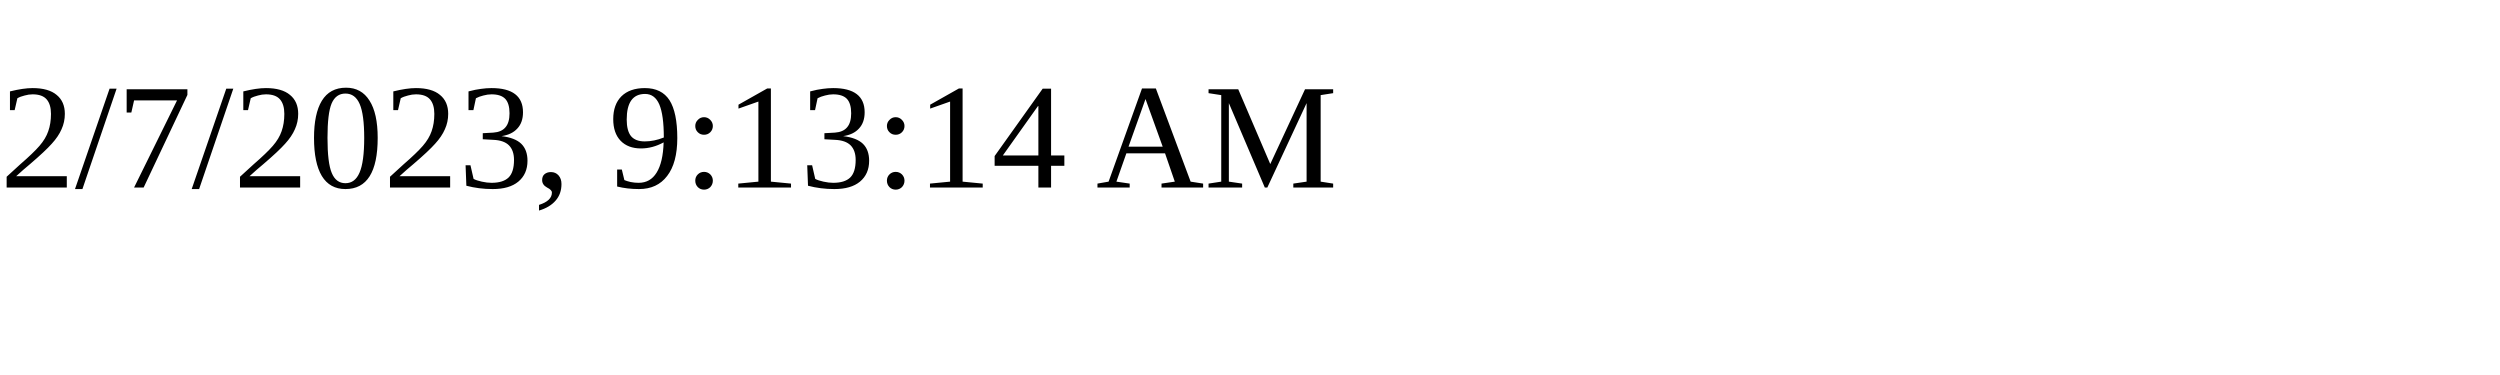
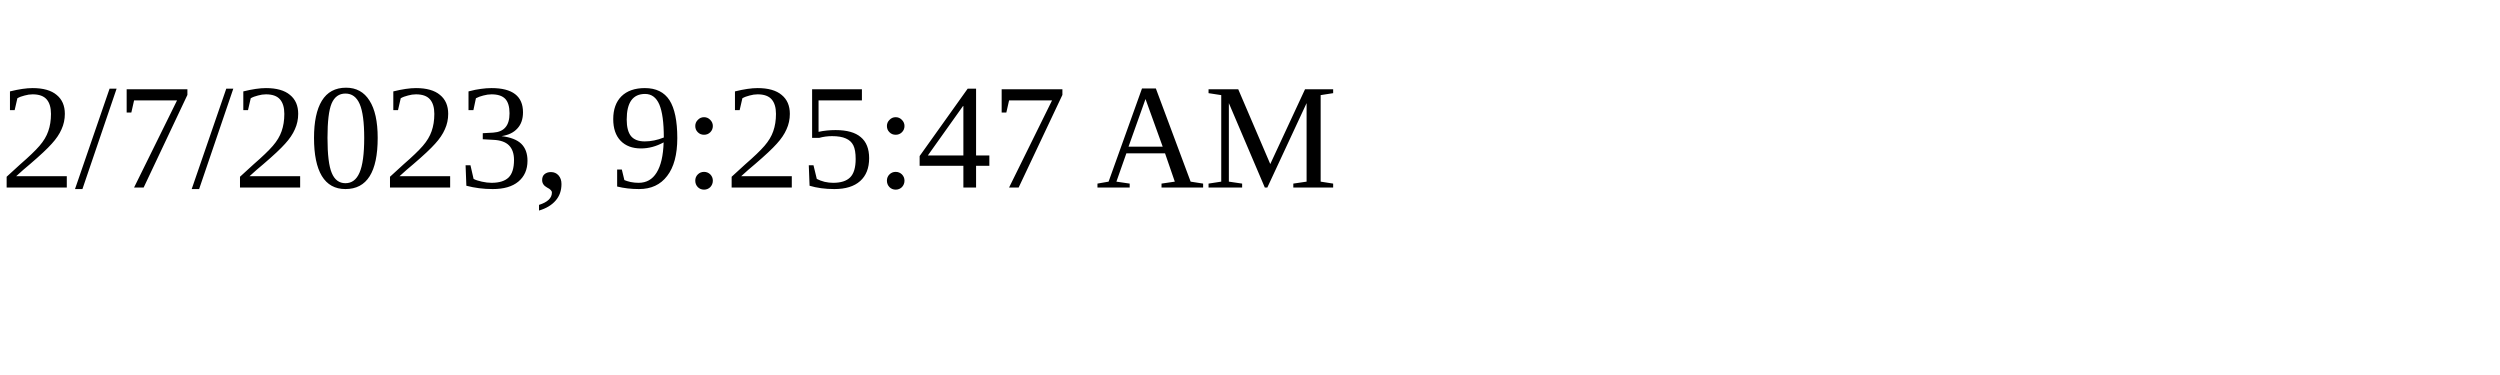
<svg xmlns="http://www.w3.org/2000/svg" height="30" width="200">
-   <text x="0" y="15">2/7/2023, 9:13:14 AM</text>
+   <text x="0" y="15">2/7/2023, 9:25:47 AM</text>
</svg>
